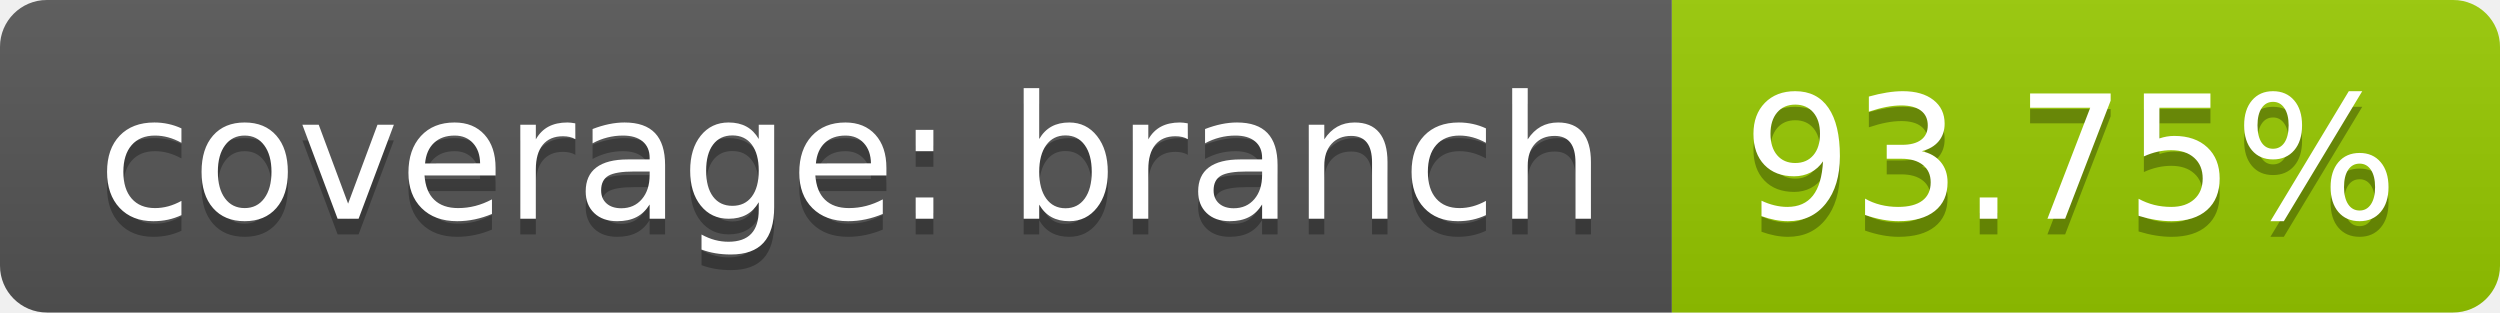
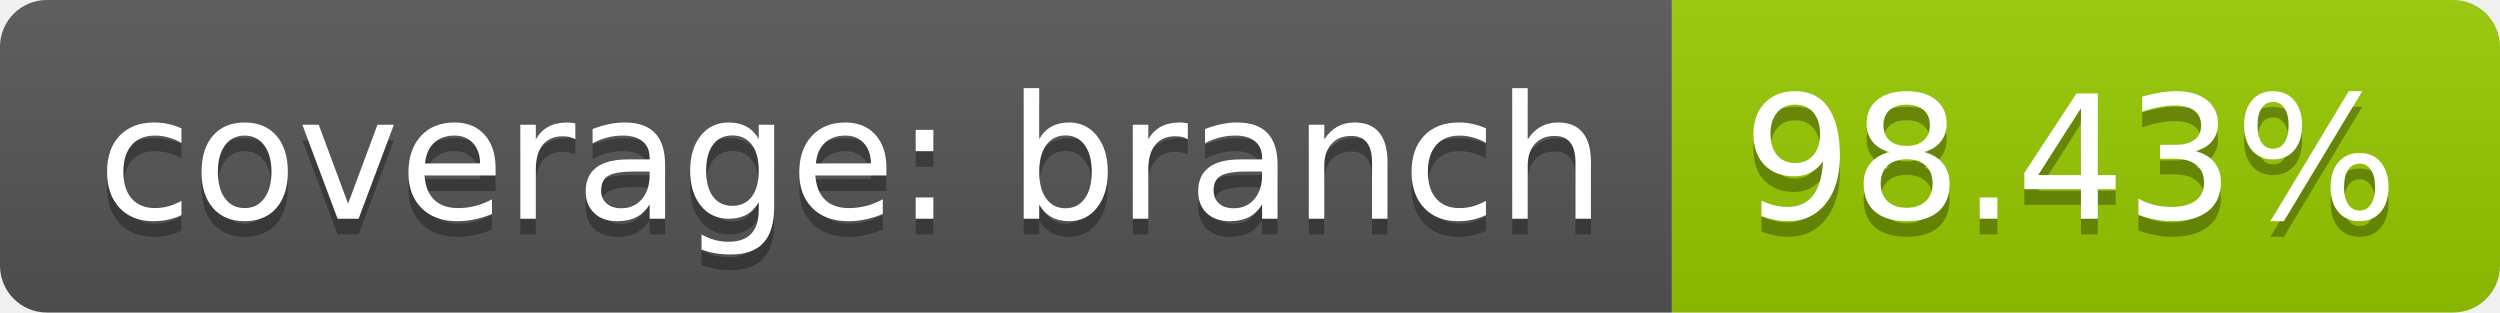
<svg xmlns="http://www.w3.org/2000/svg" width="160" height="20">
  <linearGradient id="b" x2="0" y2="100%">
    <stop offset="0" stop-color="#bbb" stop-opacity=".1" />
    <stop offset="1" stop-opacity=".1" />
  </linearGradient>
  <clipPath id="a">
    <rect width="160" height="20" rx="3" fill="#fff" />
  </clipPath>
  <g clip-path="url(#a)">
    <path fill="#555" d="M0 0h107v20H0z" />
    <path fill="#97ca00" d="M107 0h53v20H107z" />
    <path fill="url(#b)" d="M0 0h160v20H0z" />
  </g>
  <g fill="#fff" text-anchor="middle" font-family="DejaVu Sans,Verdana,Geneva,sans-serif" font-size="110">
    <text x="545" y="150" fill="#010101" fill-opacity=".3" transform="scale(.1)" textLength="970">coverage: branch</text>
    <text x="545" y="140" transform="scale(.1)" textLength="970">coverage: branch</text>
-     <text x="1325" y="150" fill="#010101" fill-opacity=".3" transform="scale(.1)" textLength="430">93.75%</text>
-     <text x="1325" y="140" transform="scale(.1)" textLength="430">93.75%</text>
+     <text x="1325" y="150" fill="#010101" fill-opacity=".3" transform="scale(.1)" textLength="430">98.43%</text>
+     <text x="1325" y="140" transform="scale(.1)" textLength="430">98.43%</text>
  </g>
</svg>
